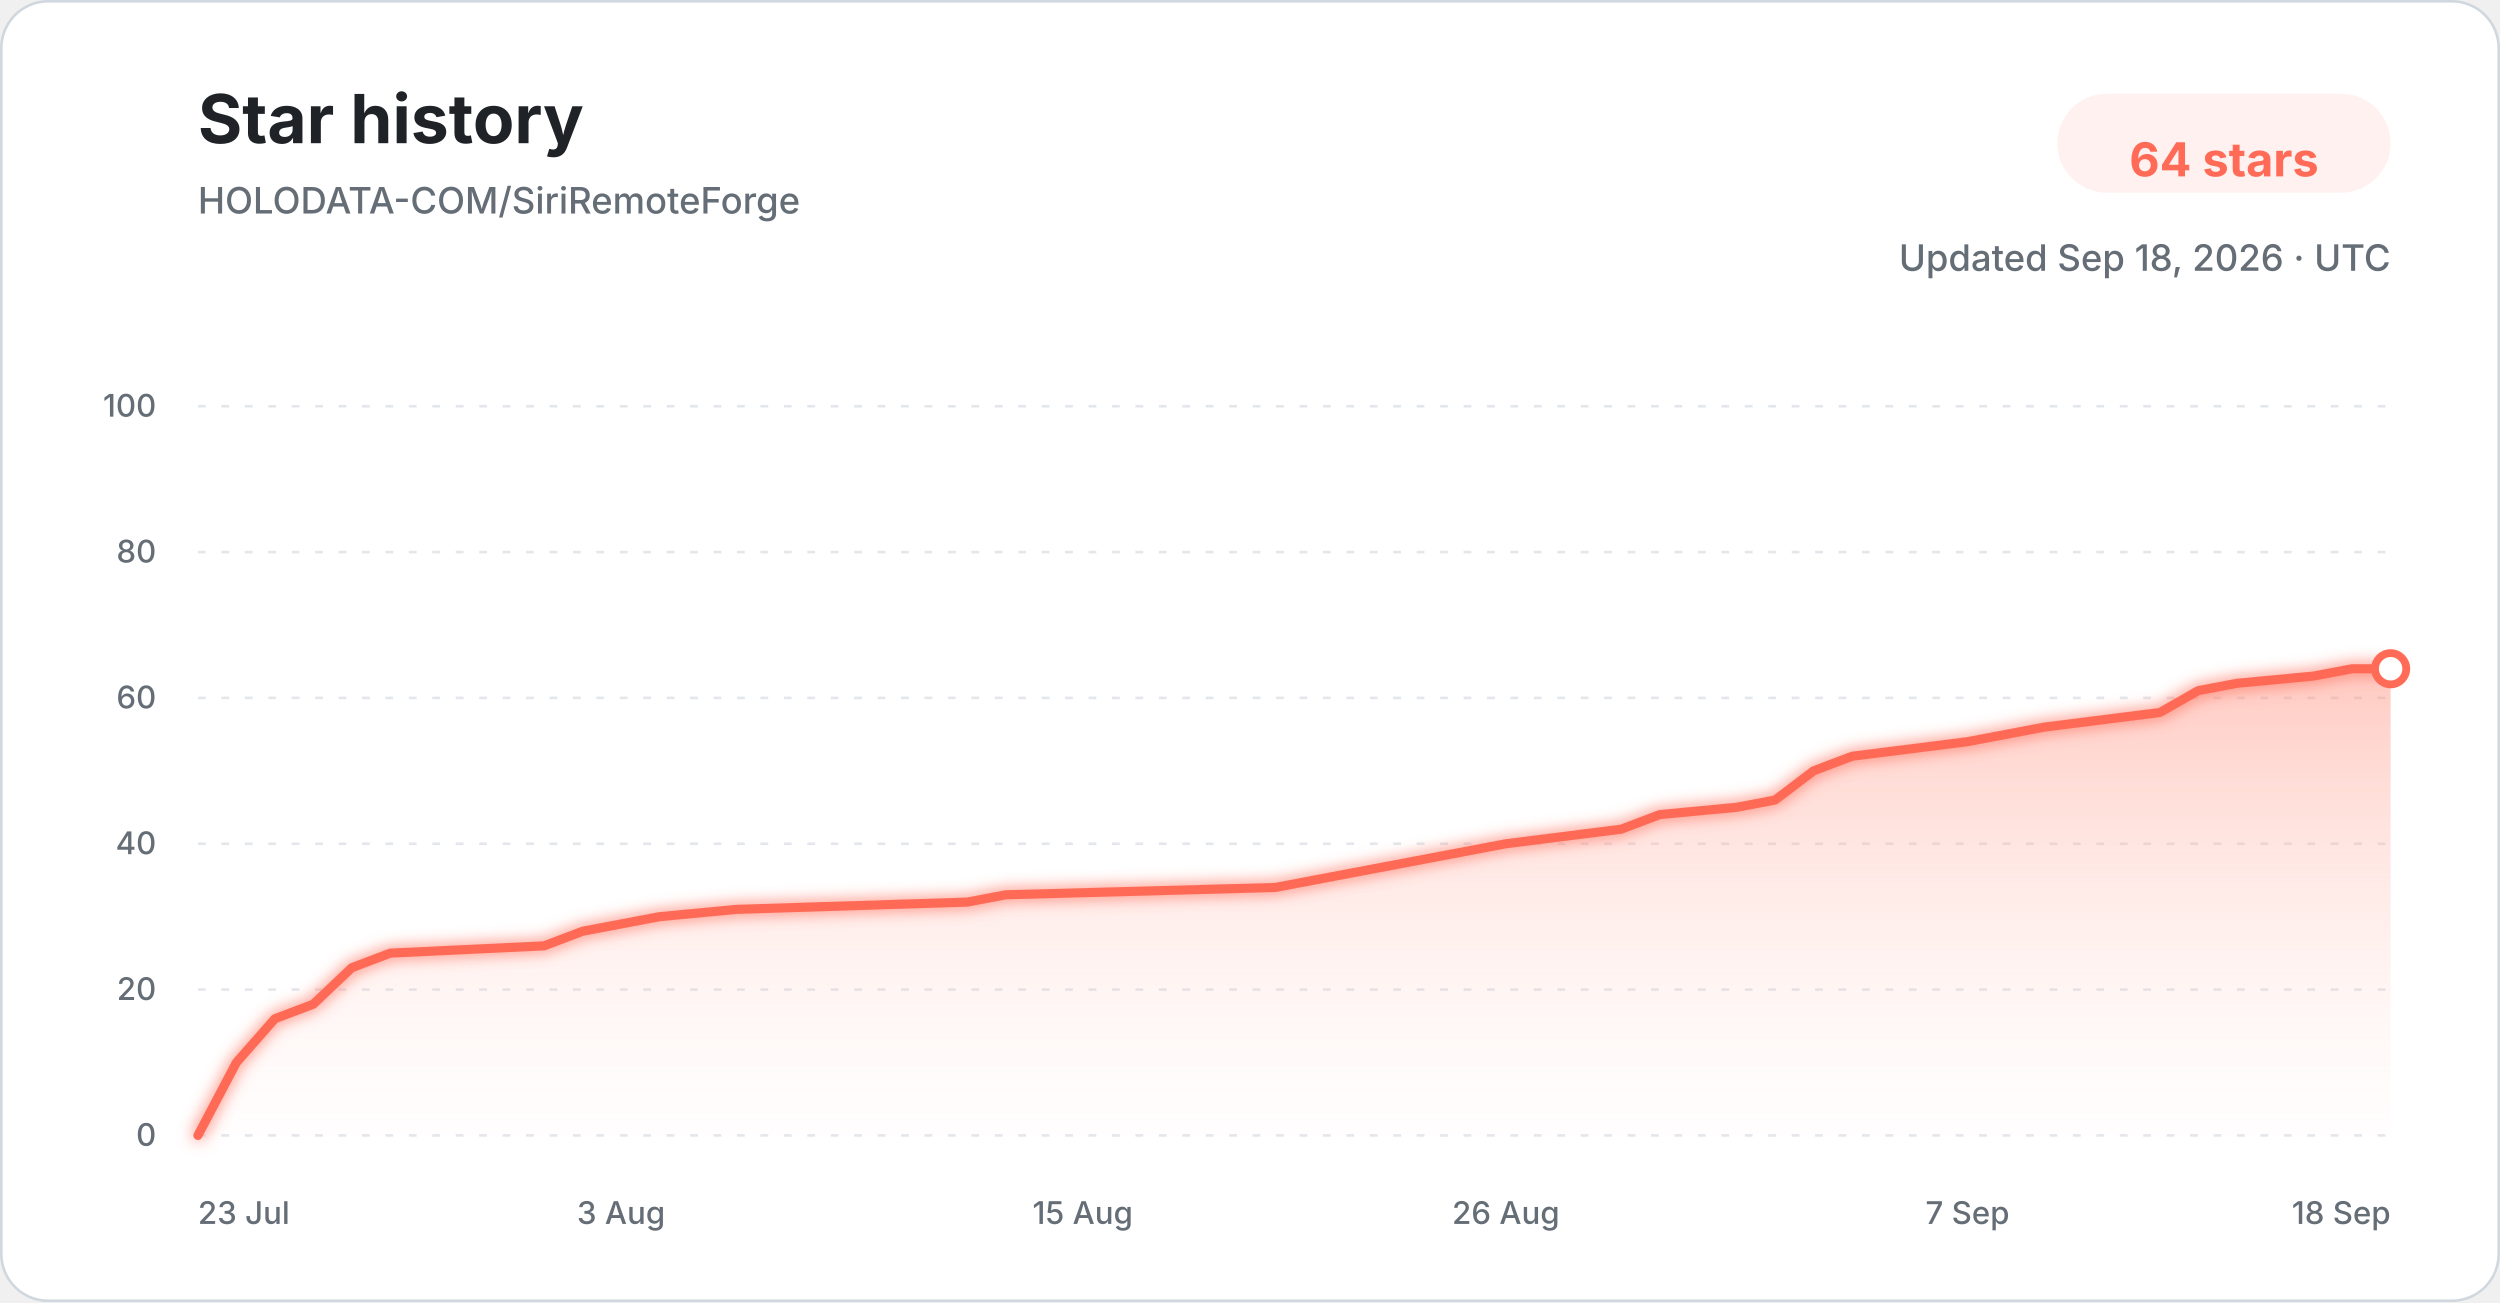
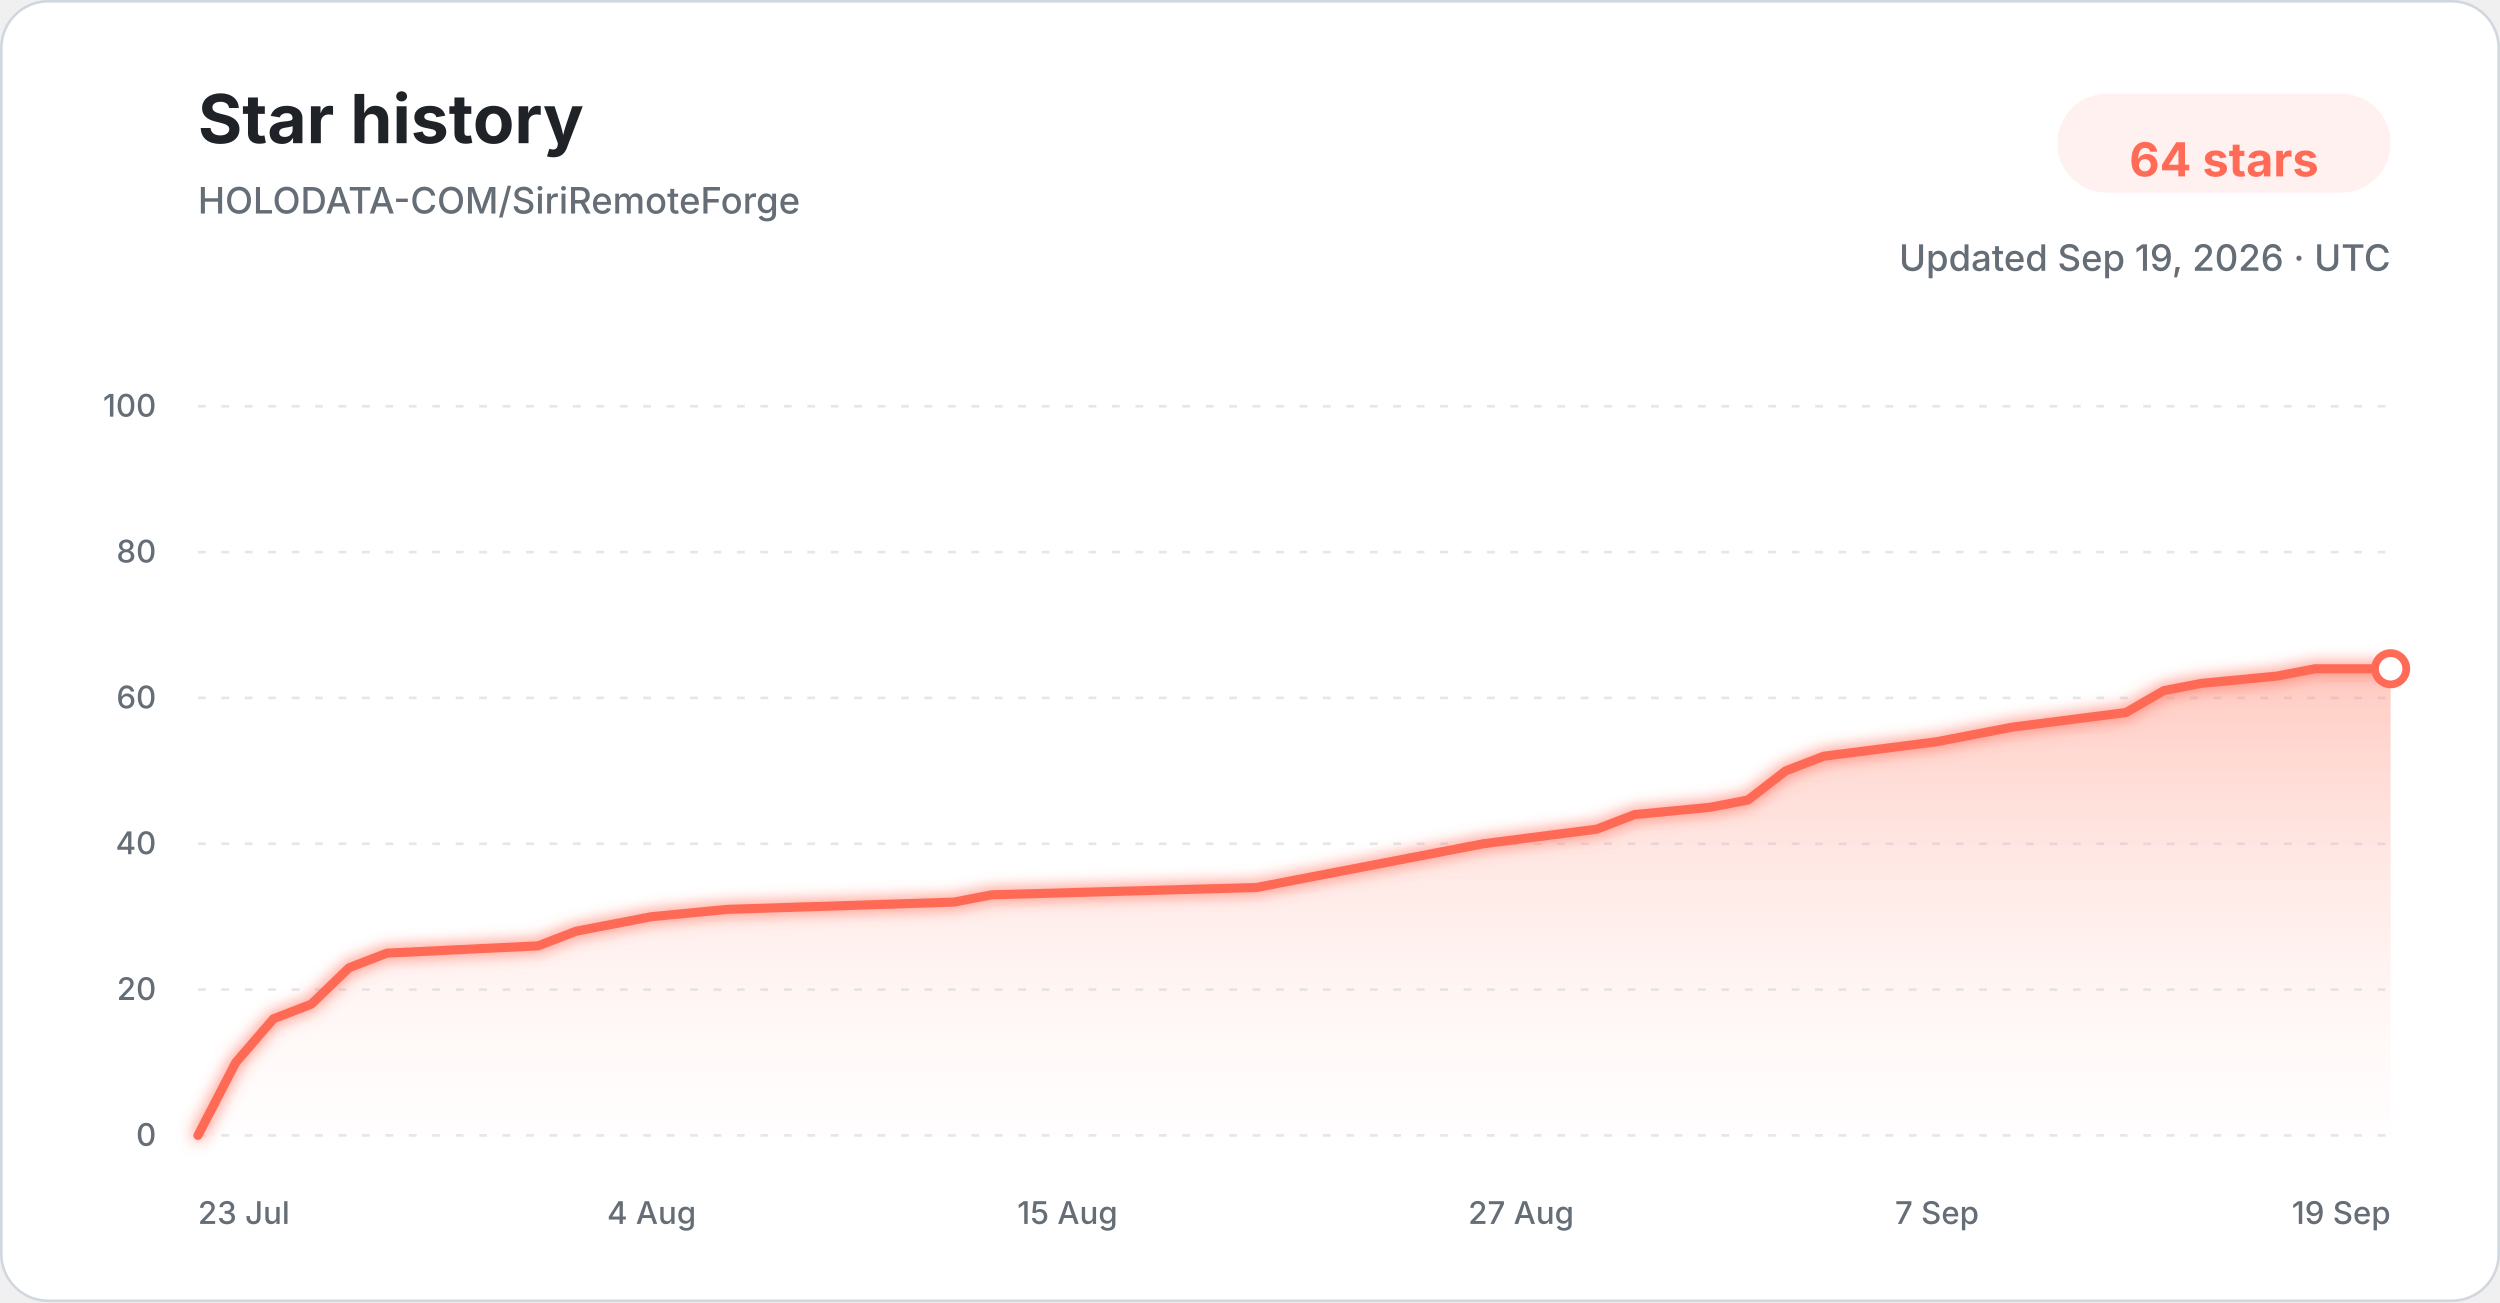
<svg xmlns="http://www.w3.org/2000/svg" width="960" height="500" viewBox="0 0 960 500" role="img" aria-labelledby="title description">
  <defs>
    <linearGradient id="star-area-light" x1="0" y1="0" x2="0" y2="1">
      <stop offset="0%" stop-color="#ff806b" stop-opacity="0.42" />
      <stop offset="100%" stop-color="#ffddd7" stop-opacity="0.04" />
    </linearGradient>
    <filter id="line-glow" x="-20%" y="-20%" width="140%" height="140%">
      <feGaussianBlur stdDeviation="3" result="blur" />
      <feMerge>
        <feMergeNode in="blur" />
        <feMergeNode in="SourceGraphic" />
      </feMerge>
    </filter>
  </defs>
  <style>
    .title { font: 700 26px -apple-system, BlinkMacSystemFont, "Segoe UI", sans-serif; fill: #1f2328; }
    .subtitle { font: 500 14px -apple-system, BlinkMacSystemFont, "Segoe UI", sans-serif; fill: #656d76; }
    .count { font: 700 18px -apple-system, BlinkMacSystemFont, "Segoe UI", sans-serif; fill: #ff6b57; }
    .tick { font: 500 12px -apple-system, BlinkMacSystemFont, "Segoe UI", sans-serif; fill: #656d76; }
    .grid { stroke: #d8dee4; stroke-width: 1; stroke-dasharray: 3 6; opacity: 0.72; }
  </style>
  <rect x="0.5" y="0.5" width="959" height="499" rx="18" fill="#ffffff" stroke="#d0d7de" />
  <text x="76" y="55" class="title">Star history</text>
  <text x="76" y="82" class="subtitle">HOLODATA-COM/SiriRemoteForge</text>
  <rect x="790" y="36" width="128" height="38" rx="19" fill="#fff1ef" />
  <text x="854" y="61" text-anchor="middle" dominant-baseline="middle" class="count">64 stars</text>
-   <text x="918" y="104" text-anchor="end" class="subtitle">Updated Sep 18, 2026 · UTC</text>
+   <text x="918" y="104" text-anchor="end" class="subtitle">Updated Sep 19, 2026 · UTC</text>
  <line x1="76" y1="436.00" x2="918" y2="436.00" class="grid" />
  <text x="60" y="440.00" text-anchor="end" class="tick">0</text>
  <line x1="76" y1="380.00" x2="918" y2="380.00" class="grid" />
  <text x="60" y="384.00" text-anchor="end" class="tick">20</text>
  <line x1="76" y1="324.00" x2="918" y2="324.00" class="grid" />
  <text x="60" y="328.00" text-anchor="end" class="tick">40</text>
  <line x1="76" y1="268.00" x2="918" y2="268.00" class="grid" />
  <text x="60" y="272.00" text-anchor="end" class="tick">60</text>
  <line x1="76" y1="212.00" x2="918" y2="212.00" class="grid" />
  <text x="60" y="216.00" text-anchor="end" class="tick">80</text>
  <line x1="76" y1="156.00" x2="918" y2="156.00" class="grid" />
  <text x="60" y="160.00" text-anchor="end" class="tick">100</text>
-   <path d="M 76.00 436.00 L 90.77 408.00 L 105.54 391.20 L 120.32 385.60 L 135.09 371.60 L 149.86 366.00 L 208.95 363.20 L 223.72 357.60 L 238.49 354.80 L 253.26 352.00 L 282.81 349.20 L 371.44 346.40 L 386.21 343.60 L 489.61 340.80 L 504.39 338.00 L 519.16 335.20 L 548.70 329.60 L 578.25 324.00 L 622.56 318.40 L 637.33 312.80 L 666.88 310.00 L 681.65 307.20 L 696.42 296.00 L 711.19 290.40 L 755.51 284.80 L 770.28 282.00 L 785.05 279.20 L 829.37 273.60 L 844.14 265.20 L 858.91 262.40 L 888.46 259.60 L 903.23 256.80 L 918.00 256.80 L 918.00 436.00 L 76.00 436.00 Z" fill="url(#star-area-light)" />
-   <path d="M 76.00 436.00 L 90.77 408.00 L 105.54 391.20 L 120.32 385.60 L 135.09 371.60 L 149.86 366.00 L 208.95 363.20 L 223.72 357.60 L 238.49 354.80 L 253.26 352.00 L 282.81 349.20 L 371.44 346.40 L 386.21 343.60 L 489.61 340.80 L 504.39 338.00 L 519.16 335.20 L 548.70 329.60 L 578.25 324.00 L 622.56 318.40 L 637.33 312.80 L 666.88 310.00 L 681.65 307.20 L 696.42 296.00 L 711.19 290.40 L 755.51 284.80 L 770.28 282.00 L 785.05 279.20 L 829.37 273.60 L 844.14 265.20 L 858.91 262.40 L 888.46 259.60 L 903.23 256.80 L 918.00 256.80" fill="none" stroke="#ff6b57" stroke-width="3.5" stroke-linecap="round" stroke-linejoin="round" filter="url(#line-glow)" />
+   <path d="M 76.00 436.00 L 90.52 408.00 L 105.03 391.20 L 119.55 385.60 L 134.07 371.60 L 148.59 366.00 L 206.66 363.20 L 221.17 357.60 L 235.69 354.80 L 250.21 352.00 L 279.24 349.20 L 366.34 346.40 L 380.86 343.60 L 482.48 340.80 L 497.00 338.00 L 511.52 335.20 L 540.55 329.60 L 569.59 324.00 L 613.14 318.40 L 627.66 312.80 L 656.69 310.00 L 671.21 307.20 L 685.72 296.00 L 700.24 290.40 L 743.79 284.80 L 758.31 282.00 L 772.83 279.20 L 816.38 273.60 L 830.90 265.20 L 845.41 262.40 L 874.45 259.60 L 888.97 256.80 L 918.00 256.80 L 918.00 436.00 L 76.00 436.00 Z" fill="url(#star-area-light)" />
+   <path d="M 76.00 436.00 L 90.52 408.00 L 105.03 391.20 L 119.55 385.60 L 134.07 371.60 L 148.59 366.00 L 206.66 363.20 L 221.17 357.60 L 235.69 354.80 L 250.21 352.00 L 279.24 349.20 L 366.34 346.40 L 380.86 343.60 L 482.48 340.80 L 497.00 338.00 L 511.52 335.20 L 540.55 329.60 L 569.59 324.00 L 613.14 318.40 L 627.66 312.80 L 656.69 310.00 L 671.21 307.20 L 685.72 296.00 L 700.24 290.40 L 743.79 284.80 L 758.31 282.00 L 772.83 279.20 L 816.38 273.60 L 830.90 265.20 L 845.41 262.40 L 874.45 259.60 L 888.97 256.80 L 918.00 256.80" fill="none" stroke="#ff6b57" stroke-width="3.5" stroke-linecap="round" stroke-linejoin="round" filter="url(#line-glow)" />
  <circle cx="918.00" cy="256.80" r="6" fill="#ffffff" stroke="#ff6b57" stroke-width="3" />
  <text x="76.00" y="470" text-anchor="start" class="tick">23 Jul</text>
-   <text x="238.49" y="470" text-anchor="middle" class="tick">3 Aug</text>
-   <text x="415.75" y="470" text-anchor="middle" class="tick">15 Aug</text>
-   <text x="578.25" y="470" text-anchor="middle" class="tick">26 Aug</text>
-   <text x="755.51" y="470" text-anchor="middle" class="tick">7 Sep</text>
-   <text x="918.00" y="470" text-anchor="end" class="tick">18 Sep</text>
+   <text x="250.21" y="470" text-anchor="middle" class="tick">4 Aug</text>
+   <text x="409.90" y="470" text-anchor="middle" class="tick">15 Aug</text>
+   <text x="584.10" y="470" text-anchor="middle" class="tick">27 Aug</text>
+   <text x="743.79" y="470" text-anchor="middle" class="tick">7 Sep</text>
+   <text x="918.00" y="470" text-anchor="end" class="tick">19 Sep</text>
</svg>
